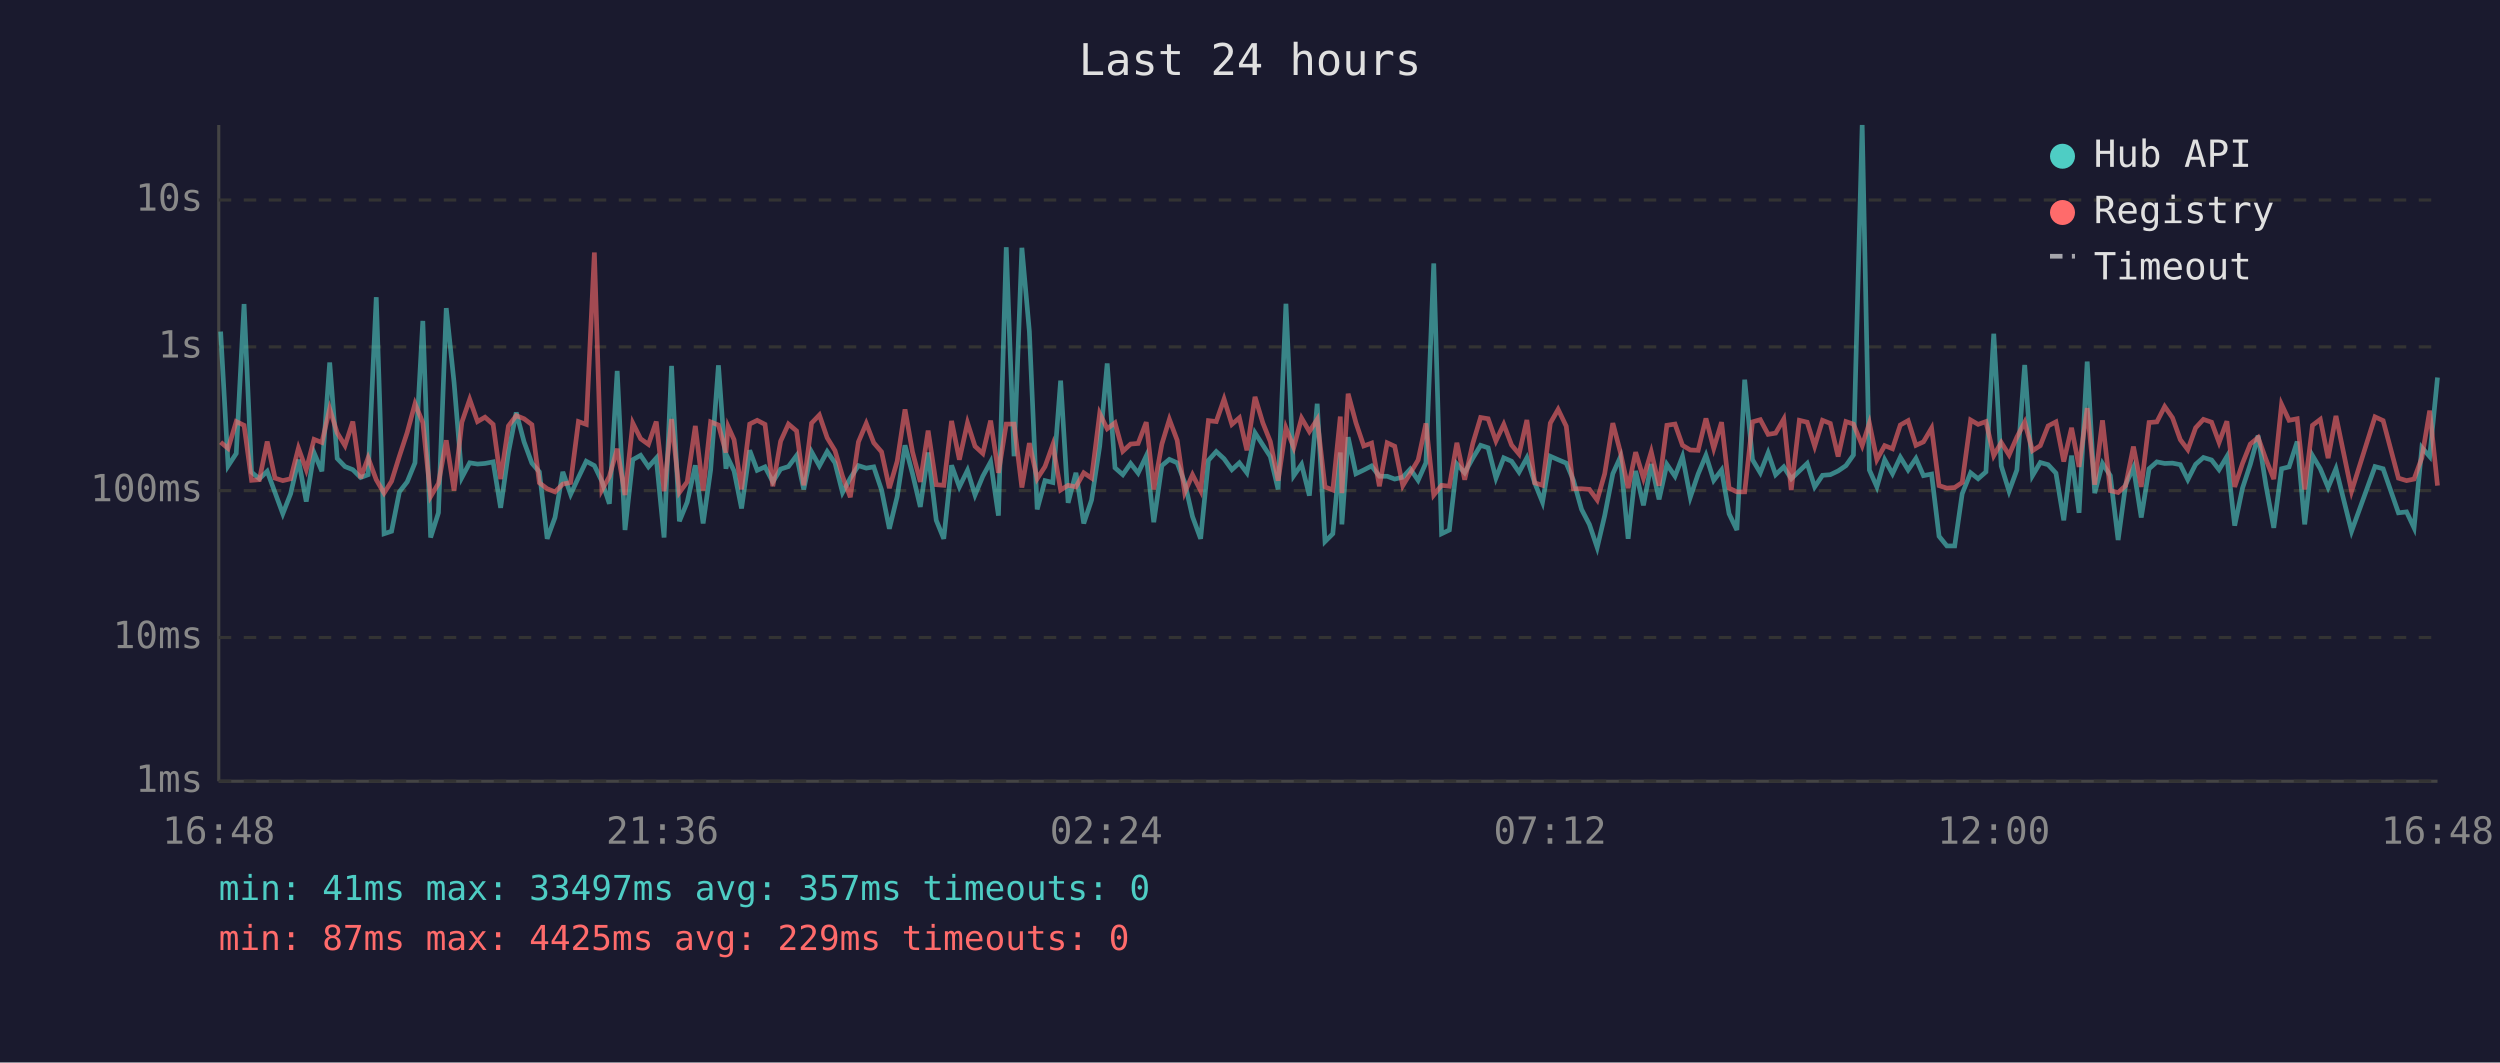
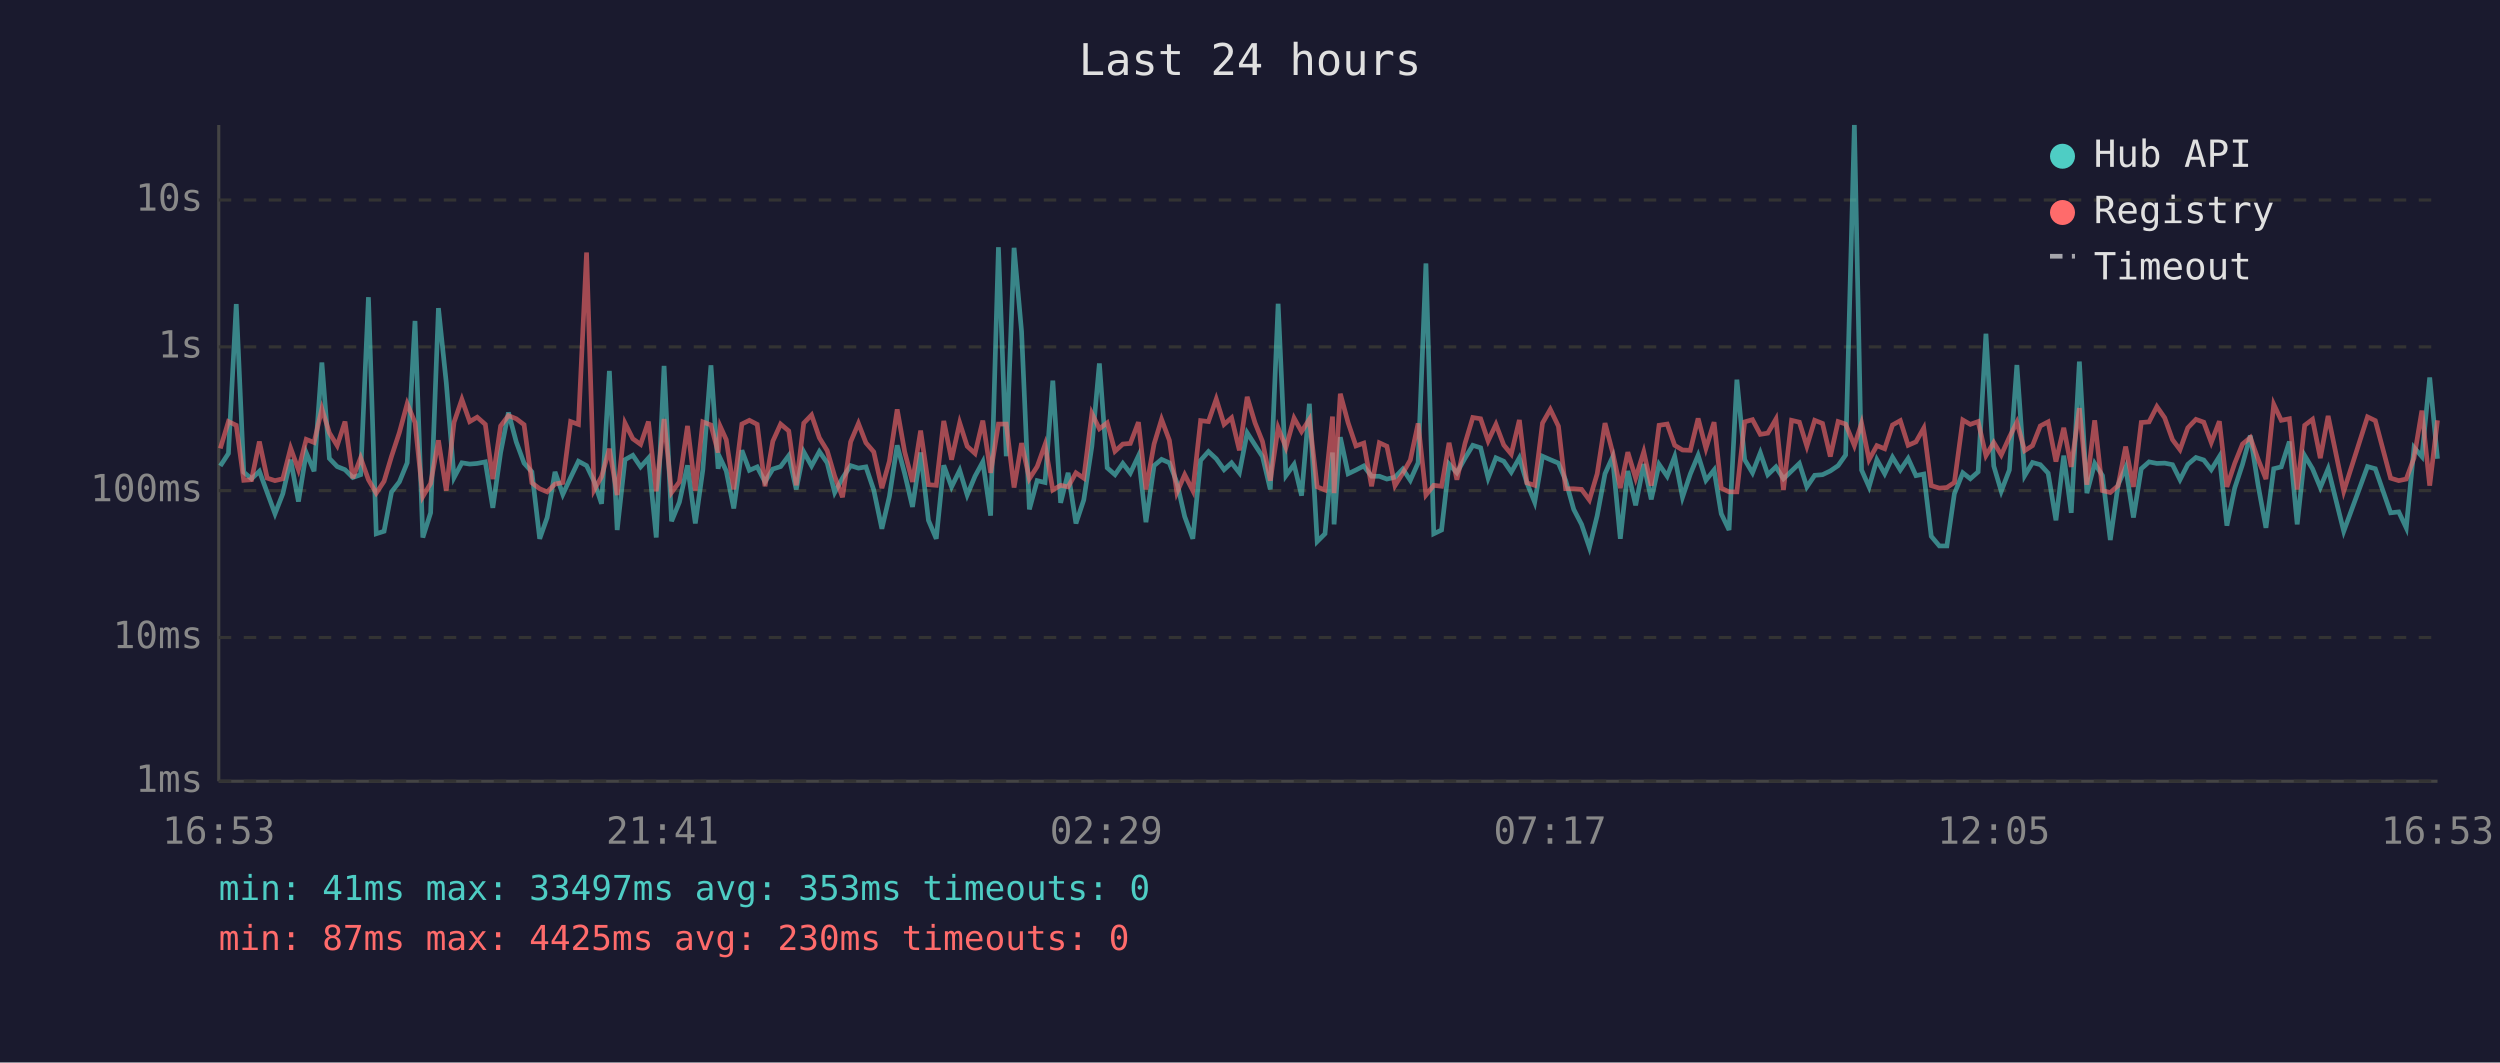
<svg xmlns="http://www.w3.org/2000/svg" viewBox="0 0 800 340" font-family="monospace" font-size="12">
  <rect width="800" height="340" fill="#1a1a2e" />
  <text x="400" y="24" fill="#e0e0e0" font-size="14" text-anchor="middle">Last 24 hours</text>
  <line x1="70" y1="40" x2="70" y2="250" stroke="#444" stroke-width="1" />
  <line x1="70" y1="250" x2="780" y2="250" stroke="#444" stroke-width="1" />
  <line x1="70" y1="250" x2="780" y2="250" stroke="#333" stroke-width="1" stroke-dasharray="4" />
  <text x="65" y="250" fill="#888" text-anchor="end" dominant-baseline="middle">1ms</text>
  <line x1="70" y1="204" x2="780" y2="204" stroke="#333" stroke-width="1" stroke-dasharray="4" />
  <text x="65" y="204" fill="#888" text-anchor="end" dominant-baseline="middle">10ms</text>
  <line x1="70" y1="157" x2="780" y2="157" stroke="#333" stroke-width="1" stroke-dasharray="4" />
  <text x="65" y="157" fill="#888" text-anchor="end" dominant-baseline="middle">100ms</text>
  <line x1="70" y1="111" x2="780" y2="111" stroke="#333" stroke-width="1" stroke-dasharray="4" />
  <text x="65" y="111" fill="#888" text-anchor="end" dominant-baseline="middle">1s</text>
  <line x1="70" y1="64" x2="780" y2="64" stroke="#333" stroke-width="1" stroke-dasharray="4" />
  <text x="65" y="64" fill="#888" text-anchor="end" dominant-baseline="middle">10s</text>
-   <text x="70" y="270" fill="#888" text-anchor="middle">16:48</text>
-   <text x="212" y="270" fill="#888" text-anchor="middle">21:36</text>
-   <text x="354" y="270" fill="#888" text-anchor="middle">02:24</text>
-   <text x="496" y="270" fill="#888" text-anchor="middle">07:12</text>
-   <text x="638" y="270" fill="#888" text-anchor="middle">12:00</text>
-   <text x="780" y="270" fill="#888" text-anchor="middle">16:48</text>
-   <polyline points="70.6,106.1 73.0,149.1 75.6,145.1 78.1,97.3 80.5,151.1 83.0,153.2 85.5,150.8 88.0,157.6 90.5,164.4 93.0,158.0 95.5,147.1 98.0,160.5 100.5,144.9 103.0,150.8 105.5,116.0 107.9,146.7 110.4,149.3 112.9,150.3 115.4,152.8 117.8,151.9 120.4,95.1 122.9,170.8 125.3,170.0 127.8,157.4 130.3,154.2 132.8,148.1 135.3,102.7 137.8,172.0 140.3,164.1 142.8,98.6 145.3,122.4 147.8,152.8 150.3,148.1 152.8,148.5 155.2,148.3 157.8,147.8 160.2,162.5 162.7,144.8 165.2,132.0 167.7,141.4 170.2,148.2 172.6,151.0 175.1,172.4 177.6,165.6 180.1,151.0 182.6,158.2 185.1,152.8 187.6,147.6 190.2,149.0 192.6,154.0 195.0,161.2 197.5,118.7 200.0,169.6 202.5,147.1 205.0,145.7 207.5,149.4 210.0,146.6 212.5,172.0 214.9,117.1 217.4,166.8 219.9,160.7 222.5,148.9 225.0,167.5 227.4,150.4 229.9,116.9 232.3,150.0 233.0,146.7 234.9,150.7 237.3,162.7 239.9,144.1 242.3,150.5 244.8,149.4 247.3,154.2 249.8,150.1 252.3,149.3 254.9,145.8 257.2,156.6 259.7,144.6 262.2,149.1 264.7,144.5 267.2,148.1 269.6,157.6 272.1,153.0 274.7,149.0 277.2,149.8 279.6,149.4 282.1,156.8 284.6,169.2 287.1,158.9 289.6,142.5 292.0,151.6 294.5,162.2 297.0,144.8 299.6,166.5 302.0,172.4 304.5,148.9 307.0,155.8 309.6,150.5 312.0,158.4 314.5,152.4 317.0,147.8 319.5,165.0 322.0,79.1 324.5,146.0 327.0,79.3 329.4,106.1 331.9,163.0 334.4,153.8 336.9,154.4 339.4,121.8 341.8,160.9 344.3,151.3 346.8,167.5 349.3,160.0 351.9,142.8 354.3,116.3 356.8,149.7 359.3,151.9 361.8,148.3 364.2,151.4 366.8,145.9 369.2,167.1 371.8,149.0 374.2,147.0 376.7,148.1 379.1,154.4 381.6,165.3 384.2,172.4 386.7,147.3 389.2,144.5 391.7,146.8 394.2,150.3 396.6,148.1 399.0,151.3 401.6,138.5 404.1,142.4 406.5,146.1 409.0,156.6 411.5,97.2 414.0,152.2 416.5,148.6 419.0,158.6 421.5,129.2 424.0,173.3 426.5,170.8 428.9,144.8 429.4,167.8 431.4,139.9 433.9,151.6 436.4,150.4 438.9,149.1 441.4,152.4 443.9,152.4 446.3,153.3 448.9,152.7 451.3,150.1 453.8,153.7 456.3,148.1 458.8,84.3 461.3,170.8 463.8,169.6 466.2,148.5 468.7,151.3 471.3,146.6 473.8,142.5 476.2,143.3 478.7,153.0 481.2,146.5 483.7,147.6 486.1,151.1 488.6,146.5 491.1,154.5 493.6,160.7 496.1,146.0 498.6,147.1 501.2,148.2 503.5,153.7 506.1,163.0 508.6,167.8 511.1,175.2 513.5,165.0 516.1,151.6 518.5,146.3 521.0,172.4 523.4,150.7 525.9,161.7 528.4,148.5 530.9,159.8 533.4,148.6 536.0,152.4 538.4,146.1 540.9,159.1 543.4,151.7 545.9,145.7 548.4,153.7 550.9,150.4 553.3,164.4 555.8,169.6 558.3,121.5 560.8,147.1 563.3,151.3 565.8,144.9 568.2,151.9 570.8,149.4 573.2,153.2 575.8,150.7 578.3,148.3 580.7,155.8 583.2,152.1 585.7,151.9 588.2,150.7 590.7,149.0 593.1,145.6 595.9,40.0 598.2,150.4 600.6,155.8 603.1,147.1 605.6,151.6 608.1,146.3 610.6,150.4 613.1,146.7 615.5,152.2 618.1,151.7 620.5,171.6 623.0,174.7 625.5,174.7 627.9,158.0 630.6,151.3 633.0,153.2 635.5,151.0 638.0,106.8 640.4,149.1 642.9,157.2 645.4,150.4 647.9,116.8 650.4,152.2 652.9,148.0 655.4,148.7 657.9,151.4 660.4,166.5 662.9,145.8 665.3,164.1 667.9,115.7 670.3,157.8 672.8,148.3 675.3,152.2 677.8,172.8 680.2,155.1 682.7,149.6 685.2,165.6 687.7,150.0 690.2,147.8 692.7,148.3 695.2,148.2 697.7,148.7 700.1,153.5 702.6,148.6 705.1,146.4 707.7,147.2 710.1,150.3 712.6,146.1 715.1,168.2 717.6,156.2 720.1,148.6 722.6,139.4 725.1,155.3 727.6,168.9 730.1,150.0 732.5,149.4 735.1,141.3 737.5,167.8 740.0,145.8 742.5,150.0 745.0,156.0 747.5,150.0 752.5,170.0 760.0,149.3 762.6,150.0 767.5,164.1 770.1,163.8 772.5,168.9 775.0,143.2 777.5,146.1 780.0,120.8" fill="none" stroke="#4ecdc4" stroke-width="1.5" opacity="0.6" />
-   <polyline points="70.6,141.5 73.0,143.5 75.6,134.9 78.1,136.1 80.5,153.7 83.0,153.5 85.5,141.3 88.0,153.0 90.5,153.8 93.0,153.2 95.5,143.4 98.0,150.3 100.5,140.6 103.0,141.6 105.5,130.8 107.9,138.5 110.4,142.6 112.9,134.9 115.4,153.0 117.8,146.5 120.4,153.5 122.9,157.8 125.3,154.0 127.8,146.0 130.3,138.4 132.8,129.2 135.3,135.2 137.8,158.9 140.3,154.7 142.8,140.9 145.3,157.0 147.8,135.1 150.3,127.8 152.8,134.9 155.2,133.5 157.8,135.8 160.2,153.3 162.7,136.3 165.2,133.0 167.7,134.0 170.2,135.9 172.6,154.5 175.1,156.4 177.6,157.4 180.1,154.9 182.6,154.4 185.1,134.9 187.6,135.8 190.2,80.8 192.6,156.8 195.0,152.5 197.5,143.6 200.0,158.4 202.5,135.4 205.0,140.4 207.5,142.2 210.0,134.9 212.5,157.2 214.9,134.1 217.4,157.6 219.9,154.2 222.5,136.3 225.0,157.0 227.4,135.0 229.9,136.0 232.3,144.8 233.0,136.5 234.9,140.7 237.3,156.6 239.9,135.7 242.3,134.5 244.8,135.8 247.3,155.6 249.8,141.2 252.3,135.7 254.9,137.9 257.2,155.3 259.7,135.4 262.2,132.8 264.7,140.1 267.2,144.2 269.6,152.4 272.1,159.1 274.7,141.4 277.2,135.5 279.6,141.7 282.1,144.6 284.6,156.2 287.1,147.6 289.6,131.0 292.0,144.6 294.5,154.2 297.0,137.8 299.6,155.1 302.0,155.3 304.5,134.7 307.0,147.1 309.6,135.3 312.0,142.8 314.5,145.1 317.0,134.6 319.5,151.3 322.0,135.7 324.5,135.7 327.0,156.0 329.4,141.8 331.9,153.2 334.4,149.3 336.9,142.3 339.4,156.8 341.8,155.3 344.3,155.8 346.8,151.3 349.3,153.0 351.9,132.3 354.3,137.2 356.8,135.3 359.3,144.4 361.8,142.1 364.2,141.9 366.8,135.1 369.2,156.6 371.8,142.1 374.2,134.2 376.7,140.9 379.1,157.6 381.6,151.9 384.2,157.0 386.7,134.6 389.2,134.9 391.7,127.7 394.2,135.8 396.6,133.7 399.0,144.1 401.6,127.0 404.1,135.3 406.5,141.3 409.0,153.8 411.5,136.9 414.0,143.2 416.5,133.8 419.0,138.1 421.5,134.2 424.0,155.8 426.5,156.8 428.9,133.3 429.4,157.8 431.4,126.0 433.9,135.3 436.4,142.7 438.9,141.8 441.4,155.6 443.9,141.7 446.3,142.8 448.9,155.4 451.3,151.4 453.8,147.2 456.3,135.5 458.8,158.4 461.3,155.3 463.8,155.6 466.2,141.7 468.7,153.5 471.3,141.9 473.8,133.6 476.2,134.0 478.7,141.1 481.2,135.8 483.7,142.4 486.1,145.3 488.6,134.4 491.1,154.5 493.6,155.3 496.1,135.4 498.6,131.0 501.2,136.4 503.5,156.4 506.1,156.4 508.6,156.6 511.1,160.0 513.5,151.6 516.1,135.4 518.5,144.6 521.0,156.2 523.4,144.7 525.9,153.0 528.4,144.6 530.9,155.4 533.4,136.1 536.0,135.7 538.4,142.5 540.9,144.0 543.4,144.1 545.9,133.9 548.4,143.5 550.9,135.1 553.3,156.2 555.8,157.4 558.3,157.4 560.8,135.0 563.3,134.3 565.8,139.0 568.2,138.6 570.8,134.1 573.2,156.8 575.8,134.5 578.3,135.1 580.7,142.8 583.2,134.5 585.7,135.5 588.2,146.1 590.7,134.9 593.1,135.7 595.9,142.6 598.2,135.4 600.6,147.1 603.1,142.6 605.6,143.6 608.1,136.0 610.6,134.6 613.1,142.5 615.5,141.4 618.1,137.0 620.5,155.4 623.0,156.2 625.5,156.0 627.9,154.4 630.6,134.4 633.0,135.8 635.5,134.9 638.0,145.8 640.4,141.6 642.9,145.6 645.4,139.9 647.9,135.1 650.4,144.2 652.9,142.6 655.4,136.3 657.9,135.0 660.4,147.7 662.9,136.9 665.3,149.4 667.9,130.6 670.3,155.1 672.8,134.5 675.3,157.0 677.8,157.6 680.2,155.4 682.7,142.9 685.2,155.8 687.7,135.2 690.2,135.0 692.7,130.1 695.2,133.7 697.7,140.7 700.1,143.9 702.6,136.9 705.1,134.2 707.7,135.1 710.1,141.6 712.6,134.8 715.1,155.8 717.6,148.3 720.1,142.1 722.6,140.0 725.1,147.0 727.6,153.3 730.1,129.4 732.5,134.5 735.1,134.0 737.5,156.6 740.0,136.1 742.5,134.2 745.0,146.6 747.5,133.1 752.5,157.2 760.0,133.4 762.6,134.6 767.5,153.0 770.1,153.8 772.5,153.3 775.0,146.5 777.5,131.4 780.0,155.4" fill="none" stroke="#ff6b6b" stroke-width="1.5" opacity="0.6" />
+   <text x="70" y="270" fill="#888" text-anchor="middle">16:53</text>
+   <text x="212" y="270" fill="#888" text-anchor="middle">21:41</text>
+   <text x="354" y="270" fill="#888" text-anchor="middle">02:29</text>
+   <text x="496" y="270" fill="#888" text-anchor="middle">07:17</text>
+   <text x="638" y="270" fill="#888" text-anchor="middle">12:05</text>
+   <text x="780" y="270" fill="#888" text-anchor="middle">16:53</text>
+   <polyline points="70.5,149.1 73.1,145.1 75.6,97.3 78.0,151.1 80.5,153.2 83.0,150.8 85.5,157.6 88.0,164.4 90.5,158.0 93.0,147.1 95.5,160.5 98.0,144.9 100.5,150.8 103.0,116.0 105.4,146.7 107.9,149.3 110.4,150.3 112.9,152.8 115.4,151.9 117.9,95.1 120.4,170.8 122.9,170.0 125.3,157.4 127.8,154.2 130.3,148.1 132.8,102.7 135.3,172.0 137.8,164.1 140.3,98.6 142.8,122.4 145.3,152.8 147.8,148.1 150.3,148.5 152.7,148.3 155.3,147.8 157.7,162.5 160.2,144.8 162.7,132.0 165.2,141.4 167.7,148.2 170.2,151.0 172.7,172.4 175.1,165.6 177.6,151.0 180.1,158.2 182.6,152.8 185.1,147.6 187.7,149.0 190.1,154.0 192.5,161.2 195.0,118.7 197.5,169.6 200.0,147.1 202.5,145.7 205.0,149.4 207.5,146.6 210.0,172.0 212.5,117.1 214.9,166.8 217.4,160.7 220.0,148.9 222.5,167.5 224.9,150.4 227.5,116.9 229.8,150.0 230.5,146.7 232.4,150.7 234.8,162.7 237.4,144.1 239.8,150.5 242.3,149.4 244.8,154.2 247.3,150.1 249.8,149.3 252.4,145.8 254.8,156.6 257.2,144.6 259.7,149.1 262.2,144.5 264.7,148.1 267.1,157.6 269.6,153.0 272.2,149.0 274.7,149.8 277.1,149.4 279.6,156.8 282.2,169.2 284.6,158.9 287.1,142.5 289.5,151.6 292.0,162.2 294.6,144.8 297.1,166.5 299.6,172.4 302.0,148.9 304.5,155.8 307.1,150.5 309.5,158.4 312.0,152.4 314.5,147.8 317.0,165.0 319.5,79.1 322.0,146.0 324.5,79.3 326.9,106.1 329.4,163.0 331.9,153.8 334.4,154.4 336.9,121.8 339.4,160.9 341.8,151.3 344.3,167.5 346.8,160.0 349.4,142.8 351.8,116.3 354.3,149.7 356.8,151.9 359.3,148.3 361.7,151.4 364.3,145.9 366.7,167.1 369.3,149.0 371.7,147.0 374.2,148.1 376.6,154.4 379.1,165.3 381.7,172.4 384.2,147.3 386.7,144.5 389.2,146.8 391.7,150.3 394.1,148.1 396.6,151.3 399.1,138.5 401.6,142.4 404.0,146.1 406.5,156.6 409.0,97.2 411.5,152.2 414.1,148.6 416.5,158.6 419.0,129.2 421.5,173.3 424.0,170.8 426.4,144.8 426.9,167.8 428.9,139.9 431.4,151.6 433.9,150.4 436.4,149.1 438.9,152.4 441.4,152.4 443.8,153.3 446.4,152.7 448.9,150.1 451.3,153.7 453.8,148.1 456.3,84.3 458.8,170.8 461.3,169.6 463.7,148.5 466.2,151.3 468.8,146.6 471.3,142.5 473.8,143.3 476.2,153.0 478.7,146.5 481.2,147.6 483.6,151.1 486.2,146.5 488.6,154.5 491.1,160.7 493.6,146.0 496.1,147.1 498.7,148.2 501.0,153.7 503.6,163.0 506.1,167.8 508.6,175.2 511.1,165.0 513.6,151.6 516.0,146.3 518.5,172.4 520.9,150.7 523.4,161.7 526.0,148.5 528.4,159.8 530.9,148.6 533.5,152.4 535.9,146.1 538.4,159.1 540.9,151.7 543.4,145.7 545.9,153.7 548.5,150.4 550.8,164.4 553.3,169.6 555.8,121.5 558.3,147.1 560.8,151.3 563.3,144.9 565.7,151.9 568.3,149.4 570.7,153.2 573.3,150.7 575.8,148.3 578.2,155.8 580.7,152.1 583.2,151.9 585.7,150.7 588.2,149.0 590.6,145.6 593.4,40.0 595.7,150.4 598.1,155.8 600.6,147.1 603.1,151.6 605.6,146.3 608.1,150.4 610.6,146.7 613.1,152.2 615.6,151.7 618.0,171.6 620.6,174.7 623.0,174.7 625.4,158.0 628.1,151.3 630.5,153.2 633.0,151.0 635.5,106.8 638.0,149.1 640.4,157.2 643.0,150.4 645.4,116.8 647.9,152.2 650.4,148.0 652.9,148.7 655.4,151.4 657.9,166.5 660.4,145.8 662.8,164.1 665.4,115.7 667.8,157.8 670.3,148.3 672.8,152.2 675.3,172.8 677.8,155.1 680.2,149.6 682.7,165.6 685.2,150.0 687.7,147.8 690.2,148.3 692.7,148.2 695.2,148.7 697.6,153.5 700.1,148.6 702.7,146.4 705.2,147.2 707.6,150.3 710.2,146.1 712.6,168.2 715.1,156.2 717.6,148.6 720.1,139.4 722.6,155.3 725.1,168.9 727.6,150.0 730.0,149.4 732.6,141.3 735.1,167.8 737.5,145.8 740.0,150.0 742.5,156.0 745.0,150.0 750.0,170.0 757.6,149.3 760.1,150.0 765.0,164.1 767.6,163.8 770.0,168.9 772.5,143.2 775.0,146.1 777.5,120.8 780.0,146.8" fill="none" stroke="#4ecdc4" stroke-width="1.5" opacity="0.6" />
+   <polyline points="70.5,143.5 73.1,134.9 75.6,136.1 78.0,153.7 80.5,153.5 83.0,141.3 85.5,153.0 88.0,153.8 90.5,153.2 93.0,143.4 95.5,150.3 98.0,140.6 100.5,141.6 103.0,130.8 105.4,138.5 107.9,142.6 110.4,134.9 112.9,153.0 115.4,146.5 117.9,153.5 120.4,157.8 122.9,154.0 125.3,146.0 127.8,138.4 130.3,129.2 132.8,135.2 135.3,158.9 137.8,154.7 140.3,140.9 142.8,157.0 145.3,135.1 147.8,127.8 150.3,134.9 152.7,133.5 155.3,135.8 157.7,153.3 160.2,136.3 162.7,133.0 165.2,134.0 167.7,135.9 170.2,154.5 172.7,156.4 175.1,157.4 177.6,154.9 180.1,154.4 182.6,134.9 185.1,135.8 187.7,80.8 190.1,156.8 192.5,152.5 195.0,143.6 197.5,158.4 200.0,135.4 202.5,140.4 205.0,142.2 207.5,134.9 210.0,157.2 212.5,134.1 214.9,157.6 217.4,154.2 220.0,136.3 222.5,157.0 224.9,135.0 227.5,136.0 229.8,144.8 230.5,136.5 232.4,140.7 234.8,156.6 237.4,135.7 239.8,134.5 242.3,135.8 244.8,155.6 247.3,141.2 249.8,135.7 252.4,137.9 254.8,155.3 257.2,135.4 259.7,132.8 262.2,140.1 264.7,144.2 267.1,152.4 269.6,159.1 272.2,141.4 274.7,135.5 277.1,141.7 279.6,144.6 282.2,156.2 284.6,147.6 287.1,131.0 289.5,144.6 292.0,154.2 294.6,137.8 297.1,155.1 299.6,155.3 302.0,134.7 304.5,147.1 307.1,135.3 309.5,142.8 312.0,145.1 314.5,134.6 317.0,151.3 319.5,135.7 322.0,135.7 324.5,156.0 326.9,141.8 329.4,153.2 331.9,149.3 334.4,142.3 336.9,156.8 339.4,155.3 341.8,155.8 344.3,151.3 346.8,153.0 349.4,132.3 351.8,137.2 354.3,135.3 356.8,144.4 359.3,142.1 361.7,141.9 364.3,135.1 366.7,156.6 369.3,142.1 371.7,134.2 374.2,140.9 376.6,157.6 379.1,151.9 381.7,157.0 384.2,134.6 386.7,134.9 389.2,127.7 391.7,135.8 394.1,133.7 396.6,144.1 399.1,127.0 401.6,135.3 404.0,141.3 406.5,153.8 409.0,136.9 411.5,143.2 414.1,133.8 416.5,138.1 419.0,134.2 421.5,155.8 424.0,156.8 426.4,133.3 426.9,157.8 428.9,126.0 431.4,135.3 433.9,142.7 436.4,141.8 438.9,155.6 441.4,141.7 443.8,142.8 446.4,155.4 448.9,151.4 451.3,147.2 453.8,135.5 456.3,158.4 458.8,155.3 461.3,155.6 463.7,141.7 466.2,153.5 468.8,141.9 471.3,133.6 473.8,134.0 476.2,141.1 478.7,135.8 481.2,142.4 483.6,145.3 486.2,134.4 488.6,154.5 491.1,155.3 493.6,135.4 496.1,131.0 498.7,136.4 501.0,156.4 503.6,156.4 506.1,156.6 508.6,160.0 511.1,151.6 513.6,135.4 516.0,144.6 518.5,156.2 520.9,144.7 523.4,153.0 526.0,144.6 528.4,155.4 530.9,136.1 533.5,135.7 535.9,142.5 538.4,144.0 540.9,144.1 543.4,133.9 545.9,143.5 548.5,135.1 550.8,156.2 553.3,157.4 555.8,157.4 558.3,135.0 560.8,134.3 563.3,139.0 565.7,138.6 568.3,134.1 570.7,156.8 573.3,134.5 575.8,135.1 578.2,142.8 580.7,134.5 583.2,135.5 585.7,146.1 588.2,134.9 590.6,135.7 593.4,142.6 595.7,135.4 598.1,147.1 600.6,142.6 603.1,143.6 605.6,136.0 608.1,134.6 610.6,142.5 613.1,141.4 615.6,137.0 618.0,155.4 620.6,156.2 623.0,156.0 625.4,154.4 628.1,134.4 630.5,135.8 633.0,134.9 635.5,145.8 638.0,141.6 640.4,145.6 643.0,139.9 645.4,135.1 647.9,144.2 650.4,142.6 652.9,136.3 655.4,135.0 657.9,147.7 660.4,136.9 662.8,149.4 665.4,130.6 667.8,155.1 670.3,134.5 672.8,157.0 675.3,157.6 677.8,155.4 680.2,142.9 682.7,155.8 685.2,135.2 687.7,135.0 690.2,130.1 692.7,133.7 695.2,140.7 697.6,143.9 700.1,136.9 702.7,134.2 705.2,135.1 707.6,141.6 710.2,134.8 712.6,155.8 715.1,148.3 717.6,142.1 720.1,140.0 722.6,147.0 725.1,153.3 727.6,129.4 730.0,134.5 732.6,134.0 735.1,156.6 737.5,136.1 740.0,134.2 742.5,146.6 745.0,133.1 750.0,157.2 757.6,133.4 760.1,134.6 765.0,153.0 767.6,153.8 770.0,153.3 772.5,146.5 775.0,131.4 777.5,155.4 780.0,134.5" fill="none" stroke="#ff6b6b" stroke-width="1.5" opacity="0.6" />
  <circle cx="660" cy="50" r="4" fill="#4ecdc4" />
  <text x="670" y="50" fill="#e0e0e0" dominant-baseline="middle">Hub API</text>
  <circle cx="660" cy="68" r="4" fill="#ff6b6b" />
  <text x="670" y="68" fill="#e0e0e0" dominant-baseline="middle">Registry</text>
  <line x1="656" y1="82" x2="664" y2="82" stroke="#e0e0e0" stroke-width="1.5" stroke-dasharray="4,3" opacity="0.7" />
  <text x="670" y="86" fill="#e0e0e0" dominant-baseline="middle">Timeout</text>
-   <text x="70" y="288" fill="#4ecdc4" font-size="11">min: 41ms  max: 33497ms  avg: 357ms  timeouts: 0</text>
-   <text x="70" y="304" fill="#ff6b6b" font-size="11">min: 87ms  max: 4425ms  avg: 229ms  timeouts: 0</text>
+   <text x="70" y="288" fill="#4ecdc4" font-size="11">min: 41ms  max: 33497ms  avg: 353ms  timeouts: 0</text>
+   <text x="70" y="304" fill="#ff6b6b" font-size="11">min: 87ms  max: 4425ms  avg: 230ms  timeouts: 0</text>
</svg>
